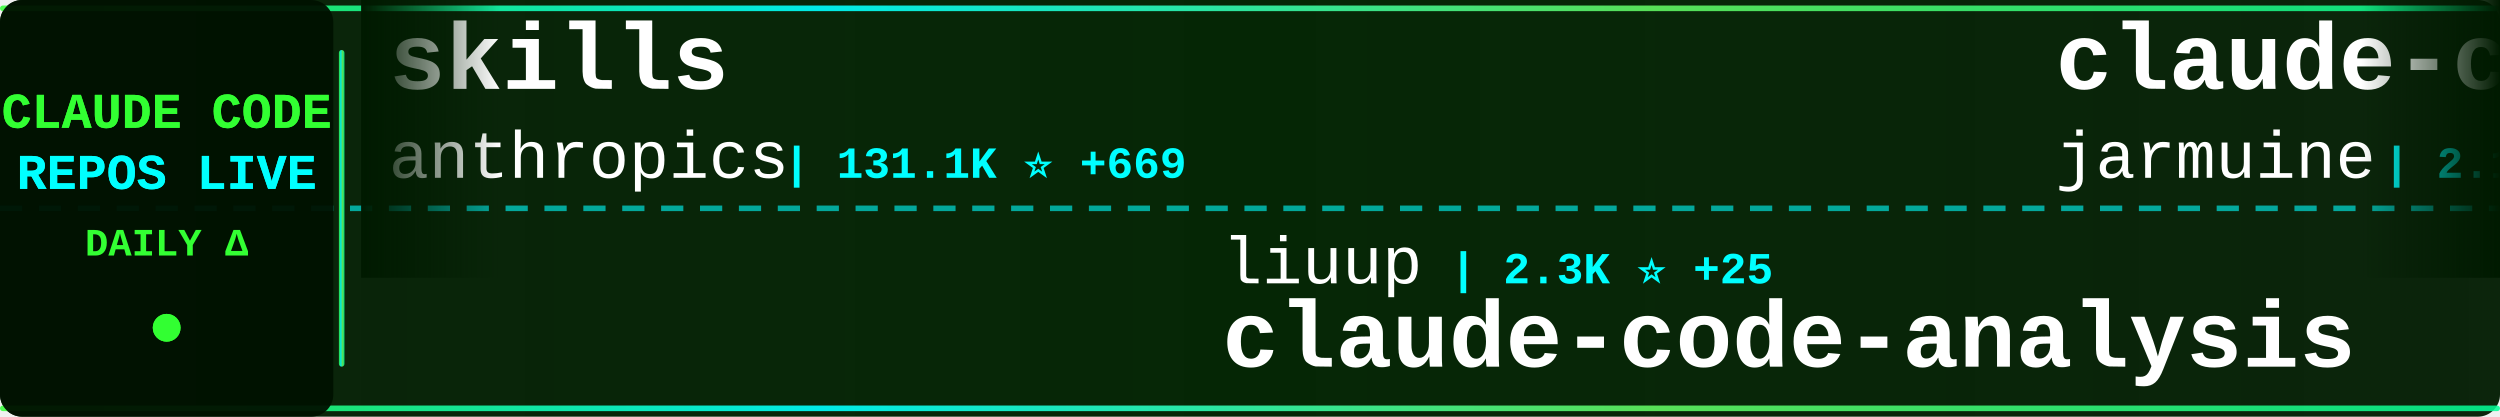
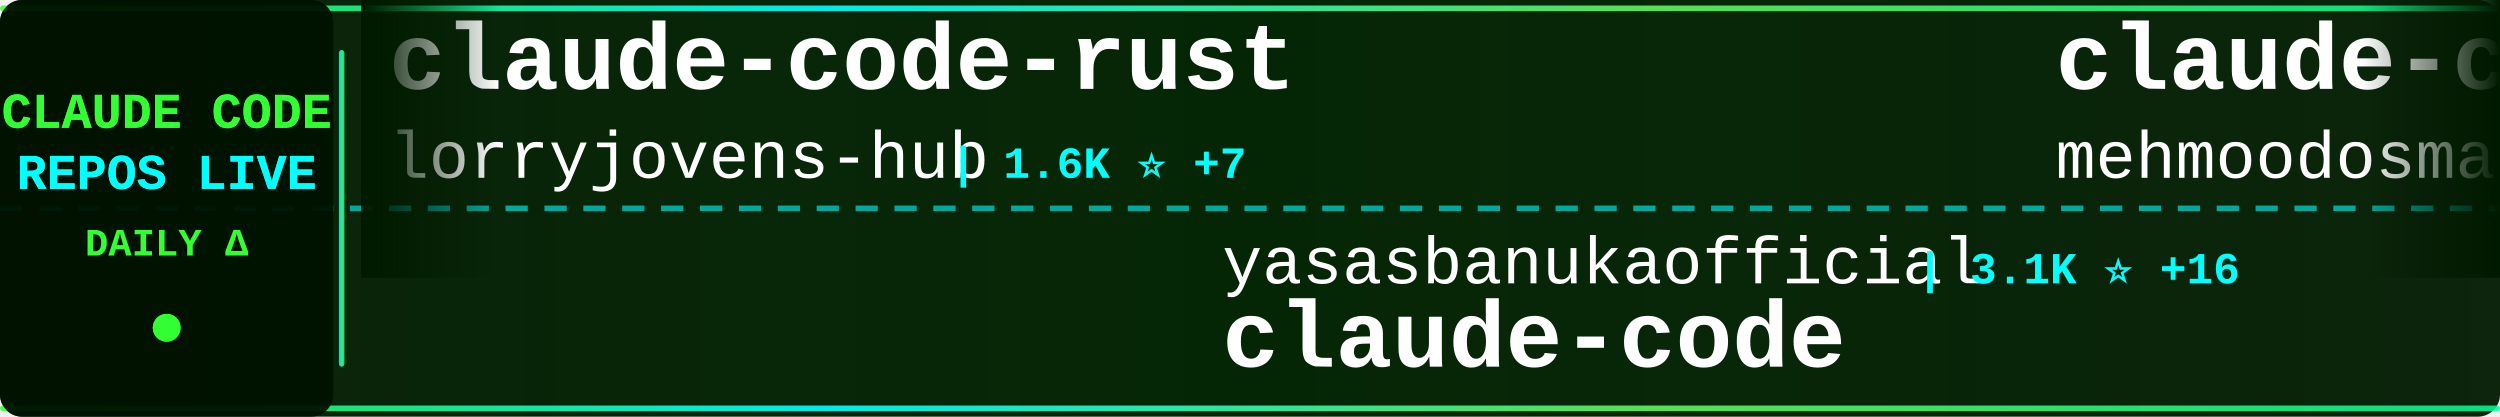
<svg xmlns="http://www.w3.org/2000/svg" width="900" height="150">
  <defs>
    <linearGradient id="tickerBg" x1="0%" y1="0%" x2="100%" y2="0%">
      <stop offset="0%" style="stop-color:#001a00;stop-opacity:0.95" />
      <stop offset="50%" style="stop-color:#002200;stop-opacity:0.98" />
      <stop offset="100%" style="stop-color:#001a00;stop-opacity:0.95" />
    </linearGradient>
    <linearGradient id="borderGrad" x1="0%" y1="0%" x2="100%" y2="0%">
      <stop offset="0%" style="stop-color:#33ff33;stop-opacity:0.85">
        <animate attributeName="stop-opacity" values="0.85;1;0.85" dur="2s" repeatCount="indefinite" />
      </stop>
      <stop offset="33%" style="stop-color:#00ffff;stop-opacity:0.9">
        <animate attributeName="stop-opacity" values="0.9;1;0.9" dur="2.2s" repeatCount="indefinite" />
      </stop>
      <stop offset="66%" style="stop-color:#66ff66;stop-opacity:0.85">
        <animate attributeName="stop-opacity" values="0.85;1;0.85" dur="1.8s" repeatCount="indefinite" />
      </stop>
      <stop offset="100%" style="stop-color:#00ff99;stop-opacity:0.85">
        <animate attributeName="stop-opacity" values="0.85;1;0.85" dur="2s" repeatCount="indefinite" />
      </stop>
    </linearGradient>
    <filter id="textGlow">
      <feGaussianBlur stdDeviation="0.1" result="coloredBlur" />
      <feMerge>
        <feMergeNode in="coloredBlur" />
        <feMergeNode in="SourceGraphic" />
      </feMerge>
    </filter>
    <filter id="metricGlow">
      <feGaussianBlur stdDeviation="0.2" result="coloredBlur" />
      <feMerge>
        <feMergeNode in="coloredBlur" />
        <feMergeNode in="SourceGraphic" />
      </feMerge>
    </filter>
    <linearGradient id="leftFade" x1="0%" y1="0%" x2="100%" y2="0%">
      <stop offset="0%" style="stop-color:#001a00;stop-opacity:1" />
      <stop offset="100%" style="stop-color:#001a00;stop-opacity:0" />
    </linearGradient>
    <linearGradient id="rightFade" x1="0%" y1="0%" x2="100%" y2="0%">
      <stop offset="0%" style="stop-color:#001a00;stop-opacity:0" />
      <stop offset="100%" style="stop-color:#001a00;stop-opacity:1" />
    </linearGradient>
  </defs>
  <rect width="900" height="150" fill="url(#tickerBg)" rx="8" />
  <rect x="0" y="2" width="900" height="2" fill="url(#borderGrad)" rx="1" />
  <rect x="0" y="146" width="900" height="2" fill="url(#borderGrad)" rx="1" />
  <line x1="0" y1="75" x2="900" y2="75" stroke="#00ffff" stroke-width="2" stroke-dasharray="8 6" opacity="0.6" />
  <rect x="0" y="0" width="120" height="150" fill="#001100" opacity="0.95" rx="8" />
  <text x="60" y="46" font-family="'Courier New', monospace" font-size="18" font-weight="bold" fill="#33ff33" text-anchor="middle" filter="url(#textGlow)">
    CLAUDE CODE
  </text>
  <text x="60" y="68" font-family="'Courier New', monospace" font-size="18" font-weight="bold" fill="#00ffff" text-anchor="middle" filter="url(#textGlow)">
    REPOS LIVE
  </text>
  <text x="60" y="92" font-family="'Courier New', monospace" font-size="14" font-weight="bold" fill="#33ff33" text-anchor="middle">
    DAILY Δ
  </text>
  <circle cx="60" cy="118" r="5" fill="#33ff33" filter="url(#metricGlow)">
    <animate attributeName="r" values="4;6;4" dur="1.5s" repeatCount="indefinite" />
    <animate attributeName="opacity" values="0.6;1;0.6" dur="1.5s" repeatCount="indefinite" />
  </circle>
  <rect x="122" y="18" width="2" height="114" fill="url(#borderGrad)" rx="1" />
  <clipPath id="tickerClip">
    <rect x="130" y="0" width="770" height="150" />
  </clipPath>
  <g clip-path="url(#tickerClip)">
    <g id="tickerItems">
      <animateTransform attributeName="transform" attributeType="XML" type="translate" from="0 0" to="-3000 0" dur="54s" repeatCount="indefinite" />
      <g transform="translate(0, 0)">
-         <text x="140" y="32" font-family="'Courier New', monospace" font-size="34" font-weight="bold" fill="#ffffff">skills</text>
-         <text x="140" y="64" font-family="'Courier New', monospace" font-size="24" font-weight="normal" fill="#ffffff" opacity="1.0">anthropics</text>
-         <text x="282" y="64" font-family="'Courier New', monospace" font-size="16" font-weight="bold" fill="#00ffff"> | 131.1K ⭐ +669</text>
+         <text x="140" y="32" font-family="'Courier New', monospace" font-size="34" font-weight="bold" fill="#ffffff">claude-code-rust</text>
+         <text x="140" y="64" font-family="'Courier New', monospace" font-size="24" font-weight="normal" fill="#ffffff" opacity="1.0">lorryjovens-hub</text>
+         <text x="342" y="64" font-family="'Courier New', monospace" font-size="16" font-weight="bold" fill="#00ffff"> | 1.6K ⭐ +7</text>
      </g>
      <g transform="translate(300, 0)">
-         <text x="140" y="102" font-family="'Courier New', monospace" font-size="24" font-weight="normal" fill="#ffffff" opacity="1.0">liuup</text>
-         <text x="222" y="102" font-family="'Courier New', monospace" font-size="16" font-weight="bold" fill="#00ffff"> | 2.3K ⭐ +25</text>
-         <text x="140" y="132" font-family="'Courier New', monospace" font-size="34" font-weight="bold" fill="#ffffff">claude-code-analysis</text>
+         <text x="140" y="102" font-family="'Courier New', monospace" font-size="24" font-weight="normal" fill="#ffffff" opacity="1.0">yasasbanukaofficial</text>
+         <text x="390" y="102" font-family="'Courier New', monospace" font-size="16" font-weight="bold" fill="#00ffff"> | 3.1K ⭐ +16</text>
+         <text x="140" y="132" font-family="'Courier New', monospace" font-size="34" font-weight="bold" fill="#ffffff">claude-code</text>
      </g>
      <g transform="translate(600, 0)">
        <text x="140" y="32" font-family="'Courier New', monospace" font-size="34" font-weight="bold" fill="#ffffff">claude-code</text>
-         <text x="140" y="64" font-family="'Courier New', monospace" font-size="24" font-weight="normal" fill="#ffffff" opacity="1.0">jarmuine</text>
-         <text x="258" y="64" font-family="'Courier New', monospace" font-size="16" font-weight="bold" fill="#00ffff"> | 2.1K ⭐ +2</text>
+         <text x="140" y="64" font-family="'Courier New', monospace" font-size="24" font-weight="normal" fill="#ffffff" opacity="1.0">mehmoodosman</text>
+         <text x="306" y="64" font-family="'Courier New', monospace" font-size="16" font-weight="bold" fill="#00ffff"> | 169 ⭐</text>
      </g>
      <g transform="translate(900, 0)">
-         <text x="140" y="102" font-family="'Courier New', monospace" font-size="24" font-weight="normal" fill="#ffffff" opacity="1.0">T-Lab-CUHKSZ</text>
-         <text x="306" y="102" font-family="'Courier New', monospace" font-size="16" font-weight="bold" fill="#00ffff"> | 309 ⭐</text>
-         <text x="140" y="132" font-family="'Courier New', monospace" font-size="34" font-weight="bold" fill="#ffffff">claude-code</text>
+         <text x="140" y="102" font-family="'Courier New', monospace" font-size="24" font-weight="normal" fill="#ffffff" opacity="1.0">zebbern</text>
+         <text x="246" y="102" font-family="'Courier New', monospace" font-size="16" font-weight="bold" fill="#00ffff"> | 4.1K ⭐ +6</text>
+         <text x="140" y="132" font-family="'Courier New', monospace" font-size="34" font-weight="bold" fill="#ffffff">claude-code-guide</text>
      </g>
      <g transform="translate(1200, 0)">
-         <text x="140" y="32" font-family="'Courier New', monospace" font-size="34" font-weight="bold" fill="#ffffff">claude-code-source</text>
-         <text x="140" y="64" font-family="'Courier New', monospace" font-size="24" font-weight="normal" fill="#ffffff" opacity="1.0">hangsman</text>
-         <text x="258" y="64" font-family="'Courier New', monospace" font-size="16" font-weight="bold" fill="#00ffff"> | 771 ⭐</text>
+         <text x="140" y="32" font-family="'Courier New', monospace" font-size="34" font-weight="bold" fill="#ffffff">claude-code-workflows</text>
+         <text x="140" y="64" font-family="'Courier New', monospace" font-size="24" font-weight="normal" fill="#ffffff" opacity="1.0">OneRedOak</text>
+         <text x="270" y="64" font-family="'Courier New', monospace" font-size="16" font-weight="bold" fill="#00ffff"> | 3.8K ⭐ +1</text>
      </g>
      <g transform="translate(1500, 0)">
-         <text x="140" y="102" font-family="'Courier New', monospace" font-size="24" font-weight="normal" fill="#ffffff" opacity="1.0">Alishahryar1</text>
-         <text x="306" y="102" font-family="'Courier New', monospace" font-size="16" font-weight="bold" fill="#00ffff"> | 23.2K ⭐ +475</text>
-         <text x="140" y="132" font-family="'Courier New', monospace" font-size="34" font-weight="bold" fill="#ffffff">free-claude-code</text>
+         <text x="140" y="102" font-family="'Courier New', monospace" font-size="24" font-weight="normal" fill="#ffffff" opacity="1.0">LING71671</text>
+         <text x="270" y="102" font-family="'Courier New', monospace" font-size="16" font-weight="bold" fill="#00ffff"> | 819 ⭐ +6</text>
+         <text x="140" y="132" font-family="'Courier New', monospace" font-size="34" font-weight="bold" fill="#ffffff">Open-ClaudeCode</text>
      </g>
      <g transform="translate(1800, 0)">
-         <text x="140" y="32" font-family="'Courier New', monospace" font-size="34" font-weight="bold" fill="#ffffff">claude-code</text>
+         <text x="140" y="32" font-family="'Courier New', monospace" font-size="34" font-weight="bold" fill="#ffffff">claude-code-base-action</text>
        <text x="140" y="64" font-family="'Courier New', monospace" font-size="24" font-weight="normal" fill="#ffffff" opacity="1.0">anthropics</text>
-         <text x="282" y="64" font-family="'Courier New', monospace" font-size="16" font-weight="bold" fill="#00ffff"> | 122.0K ⭐ +391</text>
+         <text x="282" y="64" font-family="'Courier New', monospace" font-size="16" font-weight="bold" fill="#00ffff"> | 817 ⭐</text>
      </g>
      <g transform="translate(2100, 0)">
-         <text x="140" y="102" font-family="'Courier New', monospace" font-size="24" font-weight="normal" fill="#ffffff" opacity="1.0">RishabhK103</text>
-         <text x="294" y="102" font-family="'Courier New', monospace" font-size="16" font-weight="bold" fill="#00ffff"> | 79 ⭐</text>
-         <text x="140" y="132" font-family="'Courier New', monospace" font-size="34" font-weight="bold" fill="#ffffff">claude-code</text>
+         <text x="140" y="102" font-family="'Courier New', monospace" font-size="24" font-weight="normal" fill="#ffffff" opacity="1.0">wanshuiyin</text>
+         <text x="282" y="102" font-family="'Courier New', monospace" font-size="16" font-weight="bold" fill="#00ffff"> | 8.6K ⭐ +95</text>
+         <text x="140" y="132" font-family="'Courier New', monospace" font-size="34" font-weight="bold" fill="#ffffff">Auto-claude-code-researc...</text>
      </g>
      <g transform="translate(2400, 0)">
-         <text x="140" y="32" font-family="'Courier New', monospace" font-size="34" font-weight="bold" fill="#ffffff">claude-code-best-practic...</text>
-         <text x="140" y="64" font-family="'Courier New', monospace" font-size="24" font-weight="normal" fill="#ffffff" opacity="1.0">shanraisshan</text>
-         <text x="306" y="64" font-family="'Courier New', monospace" font-size="16" font-weight="bold" fill="#00ffff"> | 52.0K ⭐ +209</text>
+         <text x="140" y="32" font-family="'Courier New', monospace" font-size="34" font-weight="bold" fill="#ffffff">claude-code</text>
+         <text x="140" y="64" font-family="'Courier New', monospace" font-size="24" font-weight="normal" fill="#ffffff" opacity="1.0">isboyjc</text>
+         <text x="246" y="64" font-family="'Courier New', monospace" font-size="16" font-weight="bold" fill="#00ffff"> | 156 ⭐</text>
      </g>
      <g transform="translate(2700, 0)">
-         <text x="140" y="102" font-family="'Courier New', monospace" font-size="24" font-weight="normal" fill="#ffffff" opacity="1.0">isboyjc</text>
-         <text x="246" y="102" font-family="'Courier New', monospace" font-size="16" font-weight="bold" fill="#00ffff"> | 156 ⭐</text>
-         <text x="140" y="132" font-family="'Courier New', monospace" font-size="34" font-weight="bold" fill="#ffffff">claude-code</text>
+         <text x="140" y="102" font-family="'Courier New', monospace" font-size="24" font-weight="normal" fill="#ffffff" opacity="1.0">anthropics</text>
+         <text x="282" y="102" font-family="'Courier New', monospace" font-size="16" font-weight="bold" fill="#00ffff"> | 131.2K ⭐ +623</text>
+         <text x="140" y="132" font-family="'Courier New', monospace" font-size="34" font-weight="bold" fill="#ffffff">skills</text>
      </g>
      <g transform="translate(3000, 0)">
-         <text x="140" y="32" font-family="'Courier New', monospace" font-size="34" font-weight="bold" fill="#ffffff">skills</text>
-         <text x="140" y="64" font-family="'Courier New', monospace" font-size="24" font-weight="normal" fill="#ffffff" opacity="1.0">anthropics</text>
-         <text x="282" y="64" font-family="'Courier New', monospace" font-size="16" font-weight="bold" fill="#00ffff"> | 131.1K ⭐ +669</text>
+         <text x="140" y="32" font-family="'Courier New', monospace" font-size="34" font-weight="bold" fill="#ffffff">claude-code-rust</text>
+         <text x="140" y="64" font-family="'Courier New', monospace" font-size="24" font-weight="normal" fill="#ffffff" opacity="1.0">lorryjovens-hub</text>
+         <text x="342" y="64" font-family="'Courier New', monospace" font-size="16" font-weight="bold" fill="#00ffff"> | 1.6K ⭐ +7</text>
      </g>
      <g transform="translate(3300, 0)">
-         <text x="140" y="102" font-family="'Courier New', monospace" font-size="24" font-weight="normal" fill="#ffffff" opacity="1.0">liuup</text>
-         <text x="222" y="102" font-family="'Courier New', monospace" font-size="16" font-weight="bold" fill="#00ffff"> | 2.3K ⭐ +25</text>
-         <text x="140" y="132" font-family="'Courier New', monospace" font-size="34" font-weight="bold" fill="#ffffff">claude-code-analysis</text>
+         <text x="140" y="102" font-family="'Courier New', monospace" font-size="24" font-weight="normal" fill="#ffffff" opacity="1.0">yasasbanukaofficial</text>
+         <text x="390" y="102" font-family="'Courier New', monospace" font-size="16" font-weight="bold" fill="#00ffff"> | 3.1K ⭐ +16</text>
+         <text x="140" y="132" font-family="'Courier New', monospace" font-size="34" font-weight="bold" fill="#ffffff">claude-code</text>
      </g>
      <g transform="translate(3600, 0)">
        <text x="140" y="32" font-family="'Courier New', monospace" font-size="34" font-weight="bold" fill="#ffffff">claude-code</text>
-         <text x="140" y="64" font-family="'Courier New', monospace" font-size="24" font-weight="normal" fill="#ffffff" opacity="1.0">jarmuine</text>
-         <text x="258" y="64" font-family="'Courier New', monospace" font-size="16" font-weight="bold" fill="#00ffff"> | 2.1K ⭐ +2</text>
+         <text x="140" y="64" font-family="'Courier New', monospace" font-size="24" font-weight="normal" fill="#ffffff" opacity="1.0">mehmoodosman</text>
+         <text x="306" y="64" font-family="'Courier New', monospace" font-size="16" font-weight="bold" fill="#00ffff"> | 169 ⭐</text>
      </g>
      <g transform="translate(3900, 0)">
-         <text x="140" y="102" font-family="'Courier New', monospace" font-size="24" font-weight="normal" fill="#ffffff" opacity="1.0">T-Lab-CUHKSZ</text>
-         <text x="306" y="102" font-family="'Courier New', monospace" font-size="16" font-weight="bold" fill="#00ffff"> | 309 ⭐</text>
-         <text x="140" y="132" font-family="'Courier New', monospace" font-size="34" font-weight="bold" fill="#ffffff">claude-code</text>
+         <text x="140" y="102" font-family="'Courier New', monospace" font-size="24" font-weight="normal" fill="#ffffff" opacity="1.0">zebbern</text>
+         <text x="246" y="102" font-family="'Courier New', monospace" font-size="16" font-weight="bold" fill="#00ffff"> | 4.1K ⭐ +6</text>
+         <text x="140" y="132" font-family="'Courier New', monospace" font-size="34" font-weight="bold" fill="#ffffff">claude-code-guide</text>
      </g>
    </g>
  </g>
  <rect x="130" y="0" width="50" height="100" fill="url(#leftFade)" />
  <rect x="850" y="0" width="50" height="100" fill="url(#rightFade)" />
</svg>
